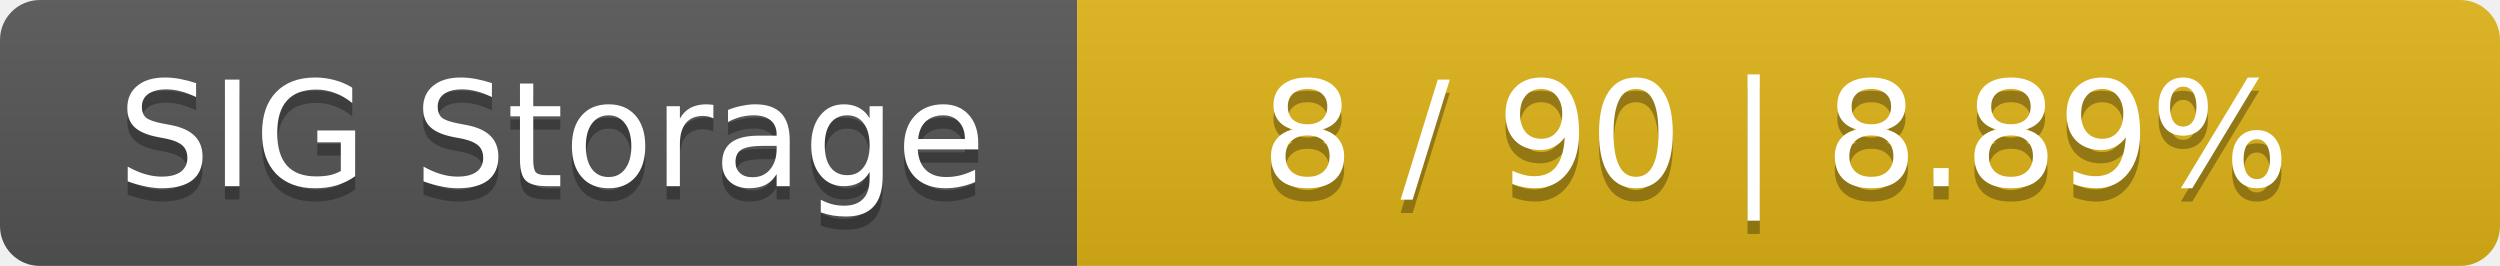
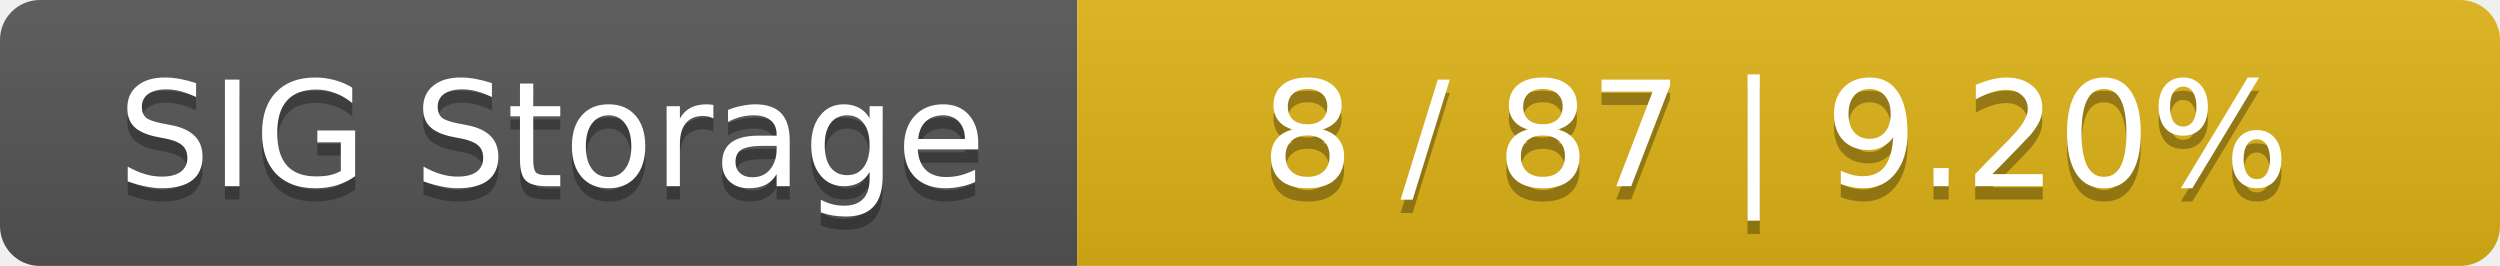
<svg xmlns="http://www.w3.org/2000/svg" width="188" height="20">
  <linearGradient id="smooth" x2="0" y2="100%">
    <stop offset="0" stop-color="#bbb" stop-opacity=".1" />
    <stop offset="1" stop-opacity=".1" />
  </linearGradient>
  <mask id="round">
    <rect width="188" height="20" rx="3" fill="#fff" />
  </mask>
  <g mask="url(#round)">
    <rect width="81" height="20" fill="#555" />
    <rect x="81" width="107" height="20" fill="#dfb317" />
    <rect width="188" height="20" fill="url(#smooth)" />
  </g>
  <g fill="#fff" text-anchor="middle" font-family="DejaVu Sans,Verdana,Geneva,sans-serif" font-size="11">
    <text x="41.5" y="15" fill="#010101" fill-opacity=".3">SIG Storage</text>
    <text x="41.5" y="14">SIG Storage</text>
-     <text x="133.5" y="15" fill="#010101" fill-opacity=".3">8 / 90    |    8.89%</text>
-     <text x="133.5" y="14">8 / 90    |    8.89%</text>
+     <text x="133.5" y="15" fill="#010101" fill-opacity=".3">8 / 87    |    9.20%</text>
+     <text x="133.5" y="14">8 / 87    |    9.20%</text>
  </g>
</svg>
